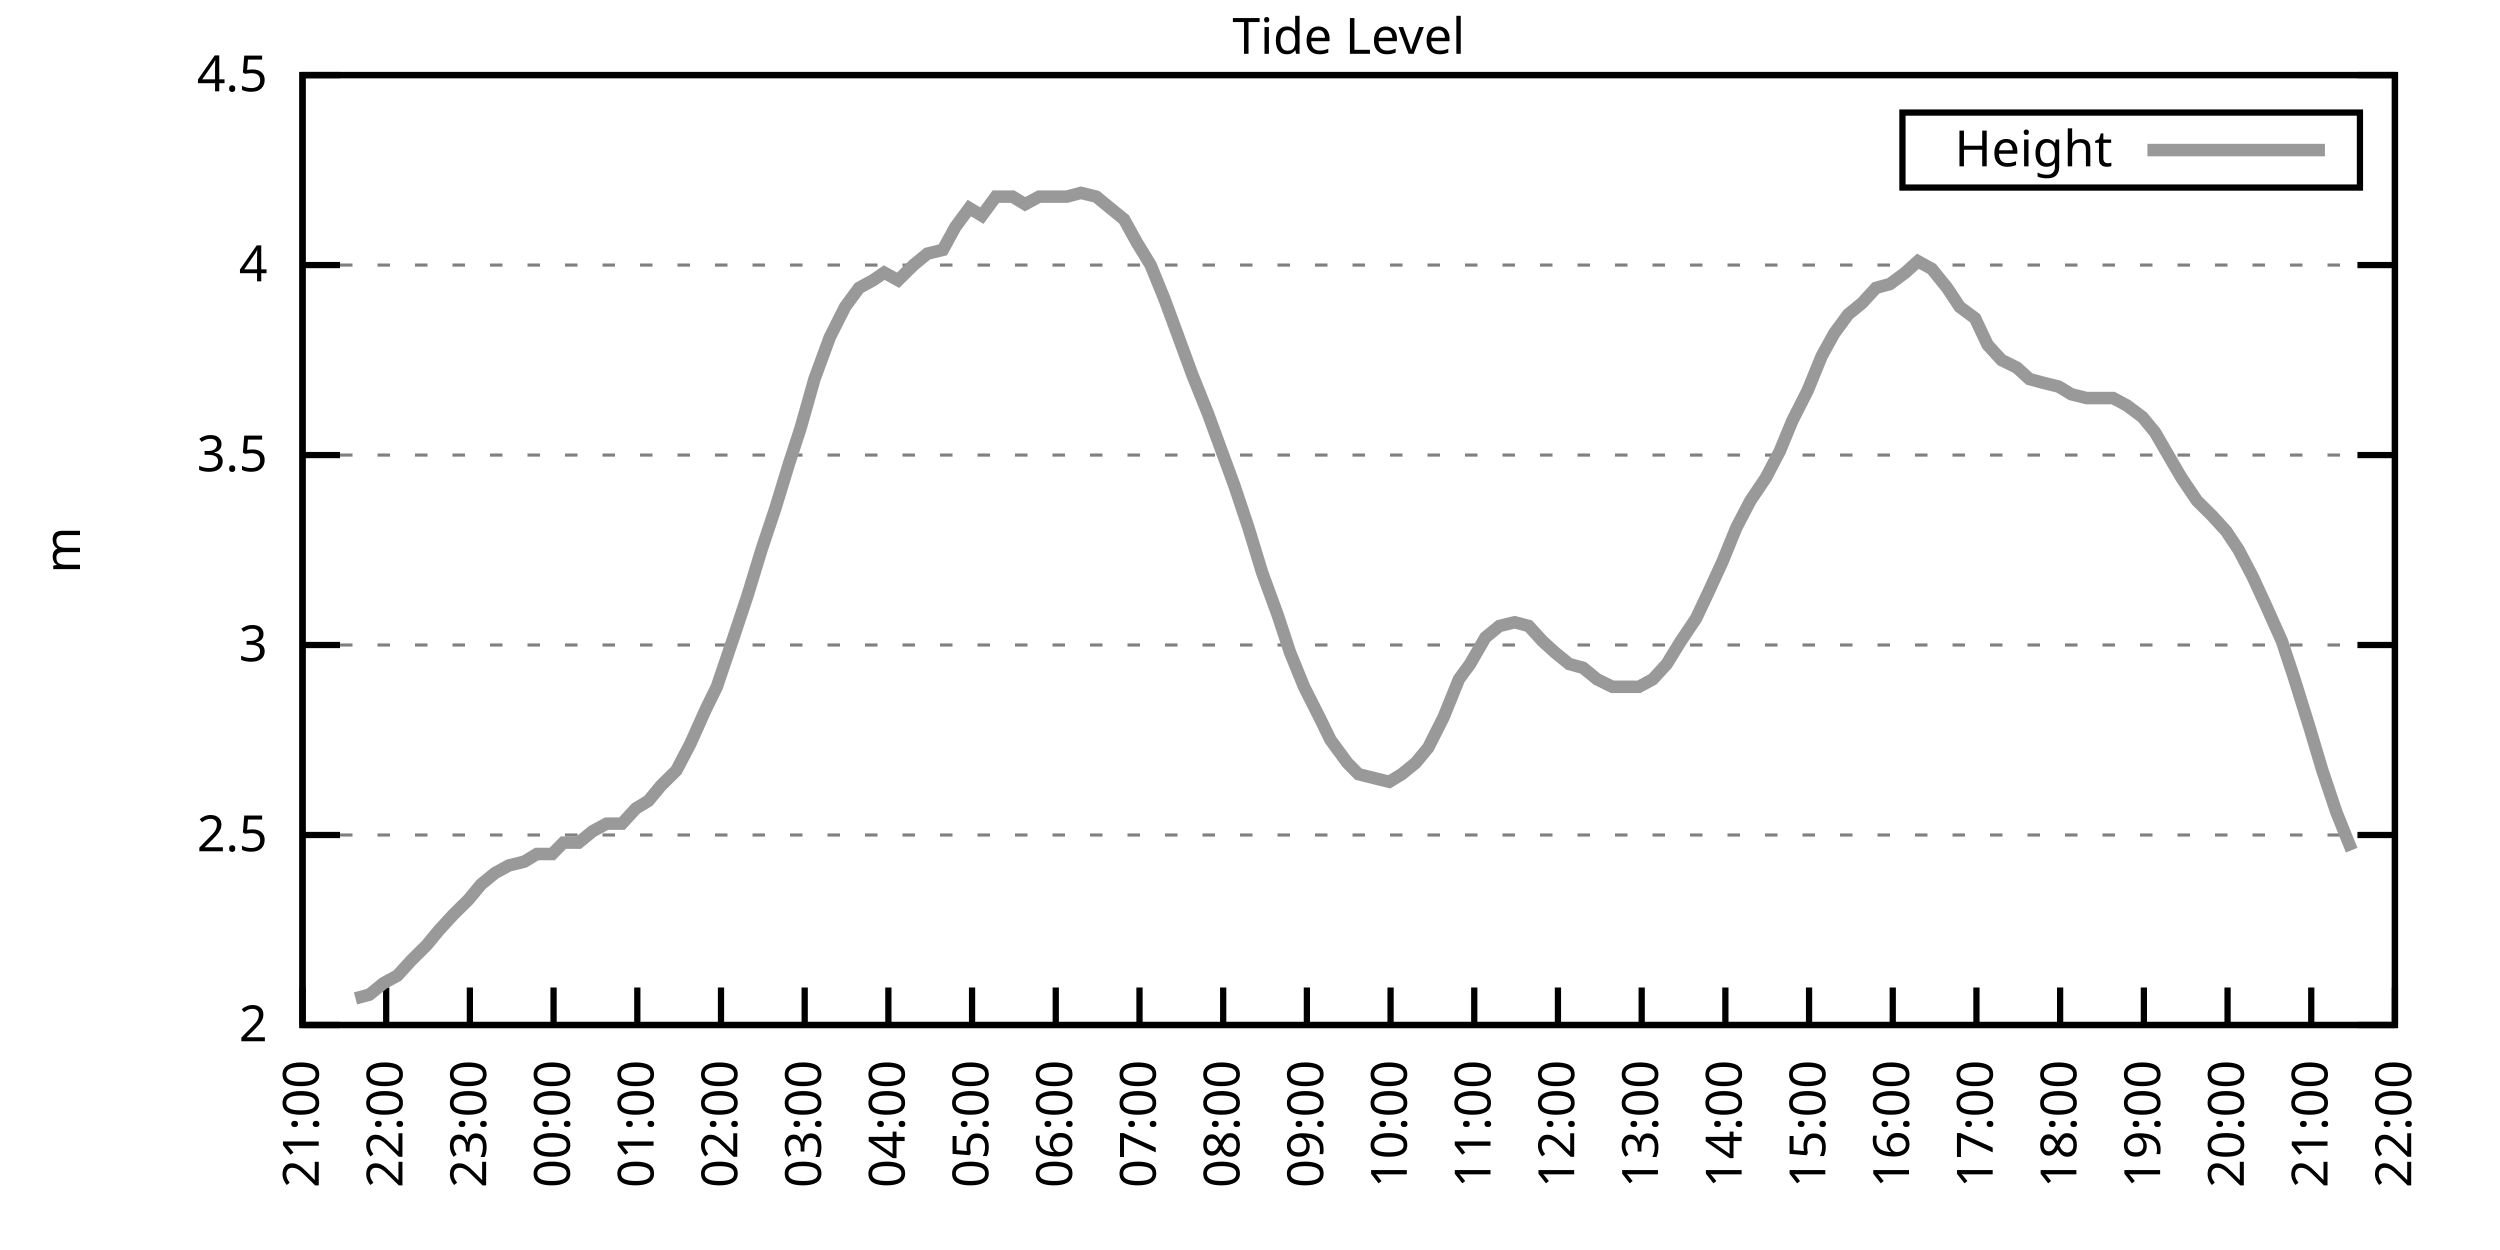
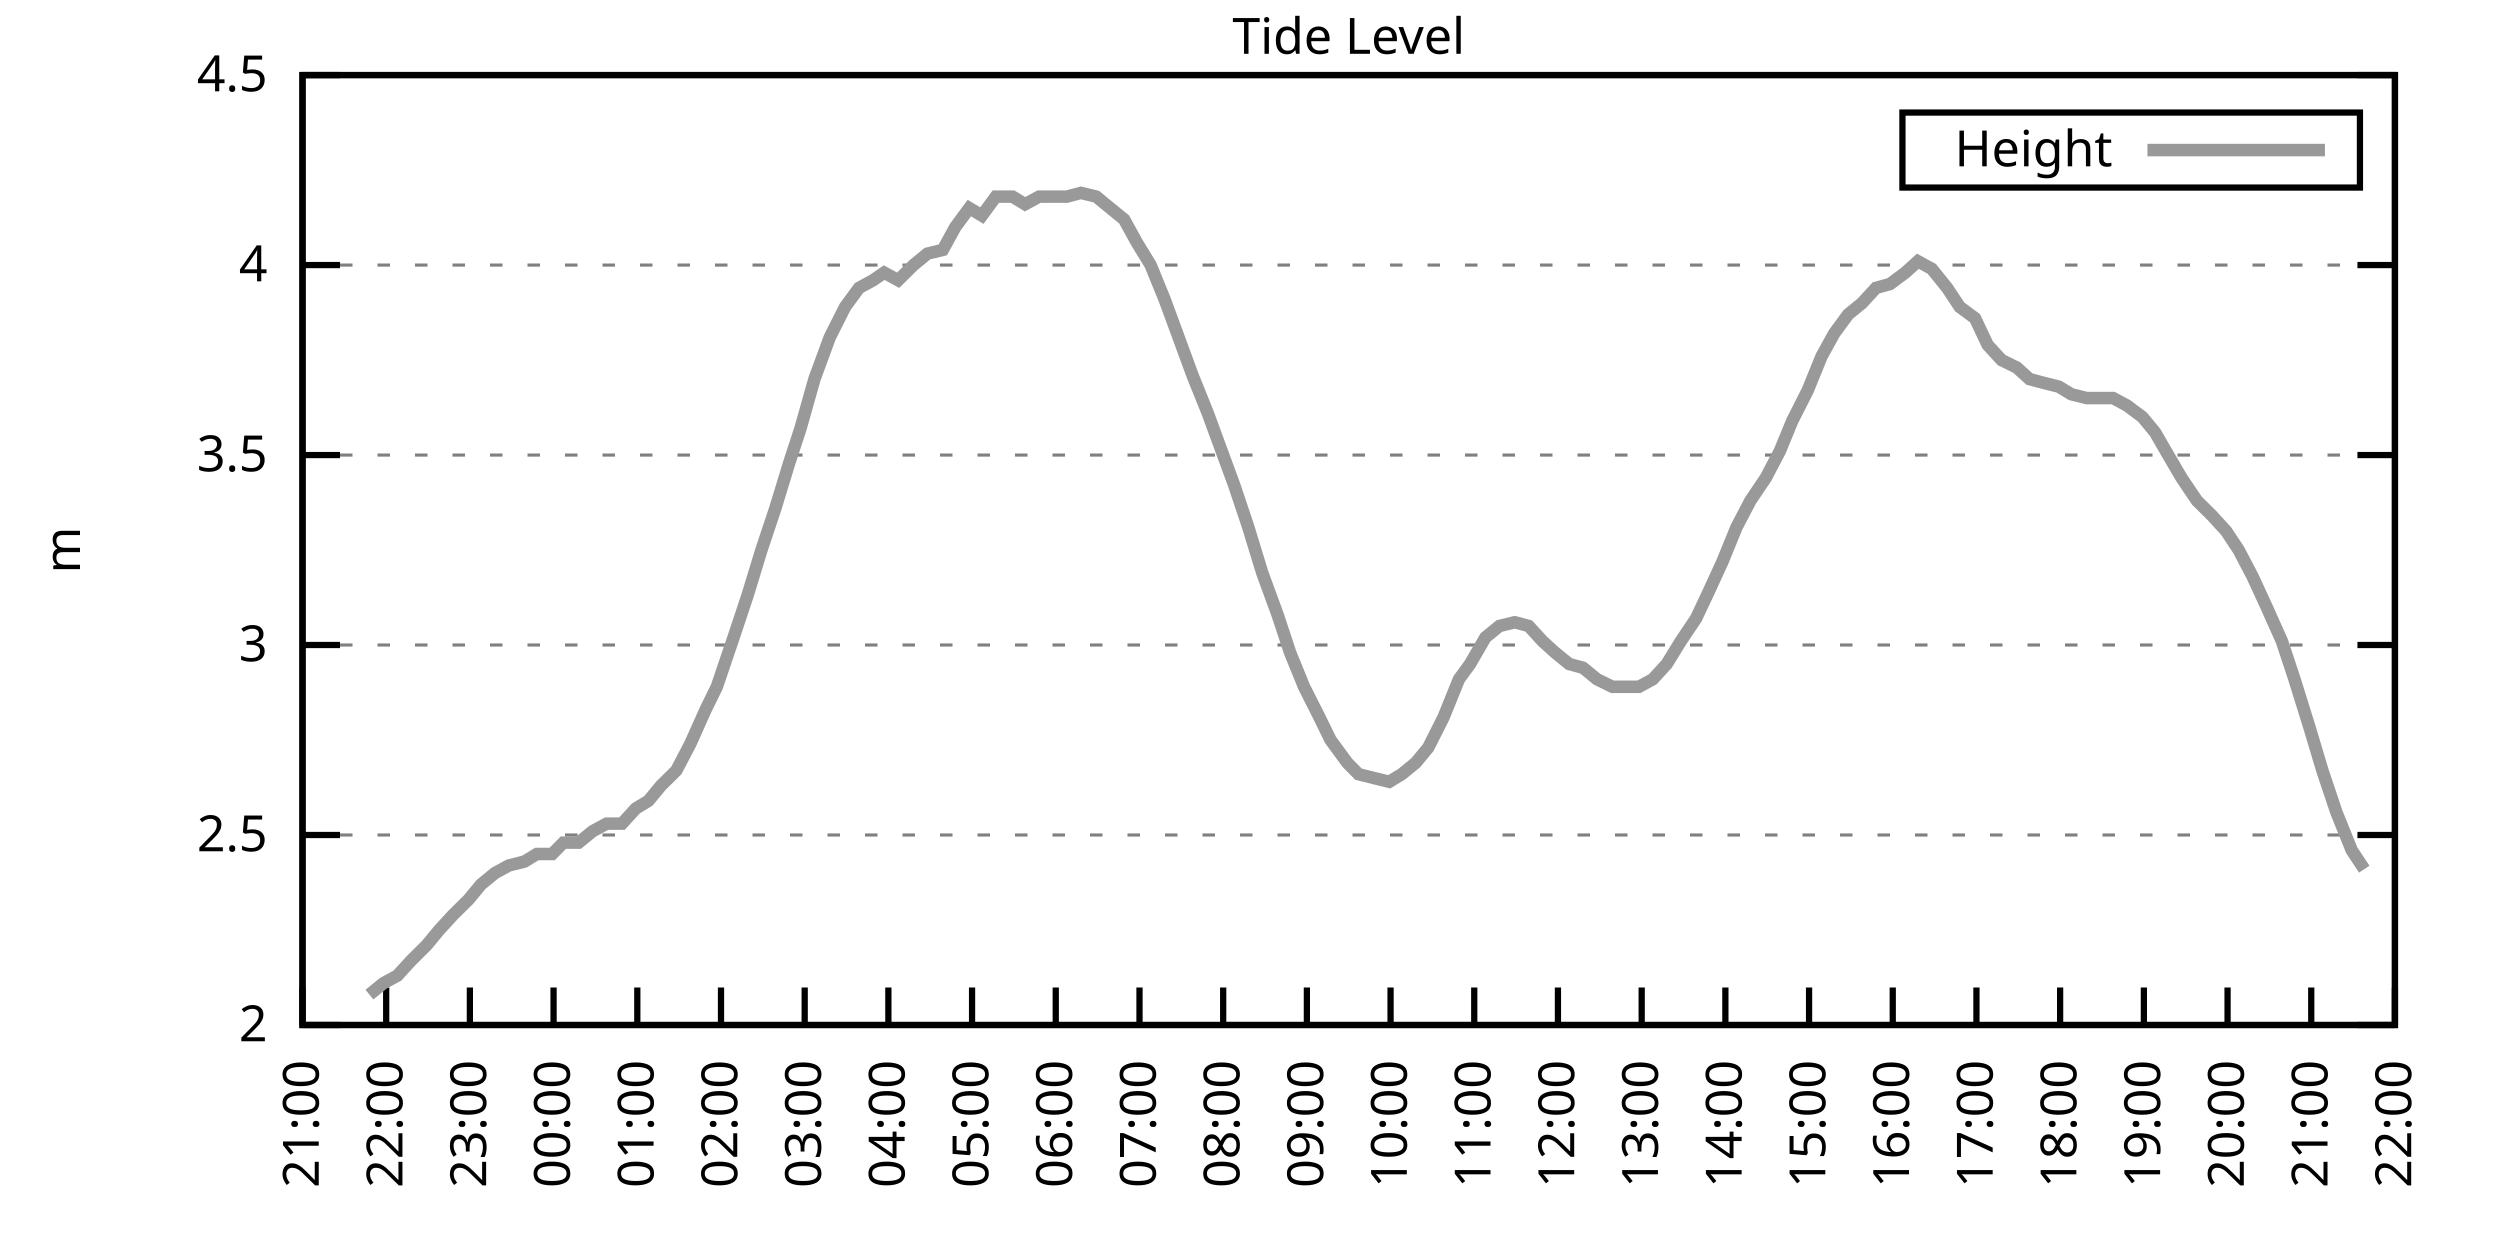
<svg xmlns="http://www.w3.org/2000/svg" xmlns:xlink="http://www.w3.org/1999/xlink" width="400" height="200" viewBox="0 0 400 200">
  <g id="gnuplot_canvas">
    <rect x="0" y="0" width="400" height="200" fill="none" />
    <defs>
      <circle id="gpDot" r="0.5" stroke-width="0.5" stroke="currentColor" />
      <path id="gpPt0" stroke-width="0.333" stroke="currentColor" d="M-1,0 h2 M0,-1 v2" />
      <path id="gpPt1" stroke-width="0.333" stroke="currentColor" d="M-1,-1 L1,1 M1,-1 L-1,1" />
      <path id="gpPt2" stroke-width="0.333" stroke="currentColor" d="M-1,0 L1,0 M0,-1 L0,1 M-1,-1 L1,1 M-1,1 L1,-1" />
      <rect id="gpPt3" stroke-width="0.333" stroke="currentColor" x="-1" y="-1" width="2" height="2" />
      <rect id="gpPt4" stroke-width="0.333" stroke="currentColor" fill="currentColor" x="-1" y="-1" width="2" height="2" />
      <circle id="gpPt5" stroke-width="0.333" stroke="currentColor" cx="0" cy="0" r="1" />
      <use xlink:href="#gpPt5" id="gpPt6" fill="currentColor" stroke="none" />
      <path id="gpPt7" stroke-width="0.333" stroke="currentColor" d="M0,-1.33 L-1.33,0.67 L1.33,0.67 z" />
      <use xlink:href="#gpPt7" id="gpPt8" fill="currentColor" stroke="none" />
      <use xlink:href="#gpPt7" id="gpPt9" stroke="currentColor" transform="rotate(180)" />
      <use xlink:href="#gpPt9" id="gpPt10" fill="currentColor" stroke="none" />
      <use xlink:href="#gpPt3" id="gpPt11" stroke="currentColor" transform="rotate(45)" />
      <use xlink:href="#gpPt11" id="gpPt12" fill="currentColor" stroke="none" />
      <path id="gpPt13" stroke-width="0.333" stroke="currentColor" d="M0,1.330 L1.265,0.411 L0.782,-1.067 L-0.782,-1.076 L-1.265,0.411 z" />
      <use xlink:href="#gpPt13" id="gpPt14" fill="currentColor" stroke="none" />
      <filter id="textbox" filterUnits="objectBoundingBox" x="0" y="0" height="1" width="1">
        <feFlood flood-color="white" flood-opacity="1" result="bgnd" />
        <feComposite in="SourceGraphic" in2="bgnd" operator="atop" />
      </filter>
      <filter id="greybox" filterUnits="objectBoundingBox" x="0" y="0" height="1" width="1">
        <feFlood flood-color="lightgrey" flood-opacity="1" result="grey" />
        <feComposite in="SourceGraphic" in2="grey" operator="atop" />
      </filter>
    </defs>
    <g fill="none" color="white" stroke="currentColor" stroke-width="1.00" stroke-linecap="butt" stroke-linejoin="miter">
</g>
    <g fill="none" color="black" stroke="currentColor" stroke-width="1.00" stroke-linecap="butt" stroke-linejoin="miter">
      <g stroke="none" shape-rendering="crispEdges">
        <polygon fill="rgb(255, 255, 255)" points="48.40,164.00 383.18,164.00 383.18,12.02 48.40,12.02 " />
      </g>
    </g>
    <g fill="none" color="black" stroke="currentColor" stroke-width="1.00" stroke-linecap="butt" stroke-linejoin="miter">
</g>
    <g fill="none" color="black" stroke="black" stroke-width="0.50" stroke-linecap="butt" stroke-linejoin="miter">
</g>
    <g fill="none" color="gray" stroke="currentColor" stroke-width="0.50" stroke-linecap="butt" stroke-linejoin="miter">
      <path stroke="gray" stroke-dasharray="2,4" class="gridline" d="M48.40,164.00 L383.19,164.00  " />
    </g>
    <g fill="none" color="gray" stroke="gray" stroke-width="1.00" stroke-linecap="butt" stroke-linejoin="miter">
</g>
    <g fill="none" color="black" stroke="currentColor" stroke-width="1.00" stroke-linecap="butt" stroke-linejoin="miter">
      <path stroke="black" d="M48.40,164.00 L54.40,164.00 M383.19,164.00 L377.19,164.00  " />
      <g transform="translate(42.80,166.60)" stroke="none" fill="black" font-family="Sans" font-size="8.00" text-anchor="end">
        <text>
          <tspan font-family="Sans"> 2</tspan>
        </text>
      </g>
    </g>
    <g fill="none" color="black" stroke="currentColor" stroke-width="1.00" stroke-linecap="butt" stroke-linejoin="miter">
</g>
    <g fill="none" color="black" stroke="black" stroke-width="0.50" stroke-linecap="butt" stroke-linejoin="miter">
</g>
    <g fill="none" color="gray" stroke="currentColor" stroke-width="0.50" stroke-linecap="butt" stroke-linejoin="miter">
      <path stroke="gray" stroke-dasharray="2,4" class="gridline" d="M48.40,133.60 L383.19,133.60  " />
    </g>
    <g fill="none" color="gray" stroke="gray" stroke-width="1.00" stroke-linecap="butt" stroke-linejoin="miter">
</g>
    <g fill="none" color="black" stroke="currentColor" stroke-width="1.00" stroke-linecap="butt" stroke-linejoin="miter">
      <path stroke="black" d="M48.40,133.60 L54.40,133.60 M383.19,133.60 L377.19,133.60  " />
      <g transform="translate(42.80,136.20)" stroke="none" fill="black" font-family="Sans" font-size="8.00" text-anchor="end">
        <text>
          <tspan font-family="Sans"> 2.5</tspan>
        </text>
      </g>
    </g>
    <g fill="none" color="black" stroke="currentColor" stroke-width="1.00" stroke-linecap="butt" stroke-linejoin="miter">
</g>
    <g fill="none" color="black" stroke="black" stroke-width="0.50" stroke-linecap="butt" stroke-linejoin="miter">
</g>
    <g fill="none" color="gray" stroke="currentColor" stroke-width="0.50" stroke-linecap="butt" stroke-linejoin="miter">
      <path stroke="gray" stroke-dasharray="2,4" class="gridline" d="M48.40,103.20 L383.19,103.20  " />
    </g>
    <g fill="none" color="gray" stroke="gray" stroke-width="1.00" stroke-linecap="butt" stroke-linejoin="miter">
</g>
    <g fill="none" color="black" stroke="currentColor" stroke-width="1.00" stroke-linecap="butt" stroke-linejoin="miter">
      <path stroke="black" d="M48.40,103.20 L54.40,103.20 M383.19,103.20 L377.19,103.20  " />
      <g transform="translate(42.80,105.80)" stroke="none" fill="black" font-family="Sans" font-size="8.00" text-anchor="end">
        <text>
          <tspan font-family="Sans"> 3</tspan>
        </text>
      </g>
    </g>
    <g fill="none" color="black" stroke="currentColor" stroke-width="1.00" stroke-linecap="butt" stroke-linejoin="miter">
</g>
    <g fill="none" color="black" stroke="black" stroke-width="0.50" stroke-linecap="butt" stroke-linejoin="miter">
</g>
    <g fill="none" color="gray" stroke="currentColor" stroke-width="0.50" stroke-linecap="butt" stroke-linejoin="miter">
      <path stroke="gray" stroke-dasharray="2,4" class="gridline" d="M48.40,72.81 L383.19,72.81  " />
    </g>
    <g fill="none" color="gray" stroke="gray" stroke-width="1.00" stroke-linecap="butt" stroke-linejoin="miter">
</g>
    <g fill="none" color="black" stroke="currentColor" stroke-width="1.00" stroke-linecap="butt" stroke-linejoin="miter">
      <path stroke="black" d="M48.40,72.81 L54.40,72.81 M383.19,72.81 L377.19,72.81  " />
      <g transform="translate(42.80,75.41)" stroke="none" fill="black" font-family="Sans" font-size="8.00" text-anchor="end">
        <text>
          <tspan font-family="Sans"> 3.5</tspan>
        </text>
      </g>
    </g>
    <g fill="none" color="black" stroke="currentColor" stroke-width="1.00" stroke-linecap="butt" stroke-linejoin="miter">
</g>
    <g fill="none" color="black" stroke="black" stroke-width="0.50" stroke-linecap="butt" stroke-linejoin="miter">
</g>
    <g fill="none" color="gray" stroke="currentColor" stroke-width="0.50" stroke-linecap="butt" stroke-linejoin="miter">
      <path stroke="gray" stroke-dasharray="2,4" class="gridline" d="M48.40,42.41 L383.19,42.41  " />
    </g>
    <g fill="none" color="gray" stroke="gray" stroke-width="1.00" stroke-linecap="butt" stroke-linejoin="miter">
</g>
    <g fill="none" color="black" stroke="currentColor" stroke-width="1.00" stroke-linecap="butt" stroke-linejoin="miter">
      <path stroke="black" d="M48.40,42.41 L54.40,42.41 M383.19,42.41 L377.19,42.41  " />
      <g transform="translate(42.80,45.01)" stroke="none" fill="black" font-family="Sans" font-size="8.00" text-anchor="end">
        <text>
          <tspan font-family="Sans"> 4</tspan>
        </text>
      </g>
    </g>
    <g fill="none" color="black" stroke="currentColor" stroke-width="1.00" stroke-linecap="butt" stroke-linejoin="miter">
</g>
    <g fill="none" color="black" stroke="black" stroke-width="0.50" stroke-linecap="butt" stroke-linejoin="miter">
</g>
    <g fill="none" color="gray" stroke="currentColor" stroke-width="0.50" stroke-linecap="butt" stroke-linejoin="miter">
      <path stroke="gray" stroke-dasharray="2,4" class="gridline" d="M48.40,12.01 L383.19,12.01  " />
    </g>
    <g fill="none" color="gray" stroke="gray" stroke-width="1.00" stroke-linecap="butt" stroke-linejoin="miter">
</g>
    <g fill="none" color="black" stroke="currentColor" stroke-width="1.00" stroke-linecap="butt" stroke-linejoin="miter">
      <path stroke="black" d="M48.40,12.01 L54.40,12.01 M383.19,12.01 L377.19,12.01  " />
      <g transform="translate(42.80,14.61)" stroke="none" fill="black" font-family="Sans" font-size="8.00" text-anchor="end">
        <text>
          <tspan font-family="Sans"> 4.5</tspan>
        </text>
      </g>
    </g>
    <g fill="none" color="black" stroke="currentColor" stroke-width="1.00" stroke-linecap="butt" stroke-linejoin="miter">
      <path stroke="black" d="M48.40,164.00 L48.40,158.00  " />
      <g transform="translate(51.00,169.60) rotate(270.00)" stroke="none" fill="black" font-family="Sans" font-size="8.00" text-anchor="end">
        <text>
          <tspan font-family="Sans">21:00</tspan>
        </text>
      </g>
    </g>
    <g fill="none" color="black" stroke="currentColor" stroke-width="1.00" stroke-linecap="butt" stroke-linejoin="miter">
      <path stroke="black" d="M61.79,164.00 L61.79,158.00  " />
      <g transform="translate(64.39,169.60) rotate(270.00)" stroke="none" fill="black" font-family="Sans" font-size="8.00" text-anchor="end">
        <text>
          <tspan font-family="Sans">22:00</tspan>
        </text>
      </g>
    </g>
    <g fill="none" color="black" stroke="currentColor" stroke-width="1.00" stroke-linecap="butt" stroke-linejoin="miter">
      <path stroke="black" d="M75.18,164.00 L75.18,158.00  " />
      <g transform="translate(77.78,169.60) rotate(270.00)" stroke="none" fill="black" font-family="Sans" font-size="8.00" text-anchor="end">
        <text>
          <tspan font-family="Sans">23:00</tspan>
        </text>
      </g>
    </g>
    <g fill="none" color="black" stroke="currentColor" stroke-width="1.00" stroke-linecap="butt" stroke-linejoin="miter">
      <path stroke="black" d="M88.57,164.00 L88.57,158.00  " />
      <g transform="translate(91.17,169.60) rotate(270.00)" stroke="none" fill="black" font-family="Sans" font-size="8.00" text-anchor="end">
        <text>
          <tspan font-family="Sans">00:00</tspan>
        </text>
      </g>
    </g>
    <g fill="none" color="black" stroke="currentColor" stroke-width="1.00" stroke-linecap="butt" stroke-linejoin="miter">
      <path stroke="black" d="M101.97,164.00 L101.97,158.00  " />
      <g transform="translate(104.57,169.60) rotate(270.00)" stroke="none" fill="black" font-family="Sans" font-size="8.00" text-anchor="end">
        <text>
          <tspan font-family="Sans">01:00</tspan>
        </text>
      </g>
    </g>
    <g fill="none" color="black" stroke="currentColor" stroke-width="1.00" stroke-linecap="butt" stroke-linejoin="miter">
      <path stroke="black" d="M115.36,164.00 L115.36,158.00  " />
      <g transform="translate(117.96,169.60) rotate(270.00)" stroke="none" fill="black" font-family="Sans" font-size="8.00" text-anchor="end">
        <text>
          <tspan font-family="Sans">02:00</tspan>
        </text>
      </g>
    </g>
    <g fill="none" color="black" stroke="currentColor" stroke-width="1.00" stroke-linecap="butt" stroke-linejoin="miter">
      <path stroke="black" d="M128.75,164.00 L128.75,158.00  " />
      <g transform="translate(131.35,169.60) rotate(270.00)" stroke="none" fill="black" font-family="Sans" font-size="8.00" text-anchor="end">
        <text>
          <tspan font-family="Sans">03:00</tspan>
        </text>
      </g>
    </g>
    <g fill="none" color="black" stroke="currentColor" stroke-width="1.00" stroke-linecap="butt" stroke-linejoin="miter">
      <path stroke="black" d="M142.14,164.00 L142.14,158.00  " />
      <g transform="translate(144.74,169.60) rotate(270.00)" stroke="none" fill="black" font-family="Sans" font-size="8.00" text-anchor="end">
        <text>
          <tspan font-family="Sans">04:00</tspan>
        </text>
      </g>
    </g>
    <g fill="none" color="black" stroke="currentColor" stroke-width="1.00" stroke-linecap="butt" stroke-linejoin="miter">
      <path stroke="black" d="M155.53,164.00 L155.53,158.00  " />
      <g transform="translate(158.13,169.60) rotate(270.00)" stroke="none" fill="black" font-family="Sans" font-size="8.00" text-anchor="end">
        <text>
          <tspan font-family="Sans">05:00</tspan>
        </text>
      </g>
    </g>
    <g fill="none" color="black" stroke="currentColor" stroke-width="1.00" stroke-linecap="butt" stroke-linejoin="miter">
      <path stroke="black" d="M168.92,164.00 L168.92,158.00  " />
      <g transform="translate(171.52,169.60) rotate(270.00)" stroke="none" fill="black" font-family="Sans" font-size="8.00" text-anchor="end">
        <text>
          <tspan font-family="Sans">06:00</tspan>
        </text>
      </g>
    </g>
    <g fill="none" color="black" stroke="currentColor" stroke-width="1.00" stroke-linecap="butt" stroke-linejoin="miter">
      <path stroke="black" d="M182.32,164.00 L182.32,158.00  " />
      <g transform="translate(184.92,169.60) rotate(270.00)" stroke="none" fill="black" font-family="Sans" font-size="8.00" text-anchor="end">
        <text>
          <tspan font-family="Sans">07:00</tspan>
        </text>
      </g>
    </g>
    <g fill="none" color="black" stroke="currentColor" stroke-width="1.00" stroke-linecap="butt" stroke-linejoin="miter">
      <path stroke="black" d="M195.71,164.00 L195.71,158.00  " />
      <g transform="translate(198.31,169.60) rotate(270.00)" stroke="none" fill="black" font-family="Sans" font-size="8.00" text-anchor="end">
        <text>
          <tspan font-family="Sans">08:00</tspan>
        </text>
      </g>
    </g>
    <g fill="none" color="black" stroke="currentColor" stroke-width="1.00" stroke-linecap="butt" stroke-linejoin="miter">
      <path stroke="black" d="M209.10,164.00 L209.10,158.00  " />
      <g transform="translate(211.70,169.60) rotate(270.00)" stroke="none" fill="black" font-family="Sans" font-size="8.00" text-anchor="end">
        <text>
          <tspan font-family="Sans">09:00</tspan>
        </text>
      </g>
    </g>
    <g fill="none" color="black" stroke="currentColor" stroke-width="1.00" stroke-linecap="butt" stroke-linejoin="miter">
      <path stroke="black" d="M222.49,164.00 L222.49,158.00  " />
      <g transform="translate(225.09,169.60) rotate(270.00)" stroke="none" fill="black" font-family="Sans" font-size="8.00" text-anchor="end">
        <text>
          <tspan font-family="Sans">10:00</tspan>
        </text>
      </g>
    </g>
    <g fill="none" color="black" stroke="currentColor" stroke-width="1.00" stroke-linecap="butt" stroke-linejoin="miter">
      <path stroke="black" d="M235.88,164.00 L235.88,158.00  " />
      <g transform="translate(238.48,169.60) rotate(270.00)" stroke="none" fill="black" font-family="Sans" font-size="8.00" text-anchor="end">
        <text>
          <tspan font-family="Sans">11:00</tspan>
        </text>
      </g>
    </g>
    <g fill="none" color="black" stroke="currentColor" stroke-width="1.00" stroke-linecap="butt" stroke-linejoin="miter">
      <path stroke="black" d="M249.27,164.00 L249.27,158.00  " />
      <g transform="translate(251.87,169.60) rotate(270.00)" stroke="none" fill="black" font-family="Sans" font-size="8.00" text-anchor="end">
        <text>
          <tspan font-family="Sans">12:00</tspan>
        </text>
      </g>
    </g>
    <g fill="none" color="black" stroke="currentColor" stroke-width="1.00" stroke-linecap="butt" stroke-linejoin="miter">
      <path stroke="black" d="M262.67,164.00 L262.67,158.00  " />
      <g transform="translate(265.27,169.60) rotate(270.00)" stroke="none" fill="black" font-family="Sans" font-size="8.00" text-anchor="end">
        <text>
          <tspan font-family="Sans">13:00</tspan>
        </text>
      </g>
    </g>
    <g fill="none" color="black" stroke="currentColor" stroke-width="1.00" stroke-linecap="butt" stroke-linejoin="miter">
      <path stroke="black" d="M276.06,164.00 L276.06,158.00  " />
      <g transform="translate(278.66,169.60) rotate(270.00)" stroke="none" fill="black" font-family="Sans" font-size="8.00" text-anchor="end">
        <text>
          <tspan font-family="Sans">14:00</tspan>
        </text>
      </g>
    </g>
    <g fill="none" color="black" stroke="currentColor" stroke-width="1.00" stroke-linecap="butt" stroke-linejoin="miter">
      <path stroke="black" d="M289.45,164.00 L289.45,158.00  " />
      <g transform="translate(292.05,169.60) rotate(270.00)" stroke="none" fill="black" font-family="Sans" font-size="8.00" text-anchor="end">
        <text>
          <tspan font-family="Sans">15:00</tspan>
        </text>
      </g>
    </g>
    <g fill="none" color="black" stroke="currentColor" stroke-width="1.00" stroke-linecap="butt" stroke-linejoin="miter">
      <path stroke="black" d="M302.84,164.00 L302.84,158.00  " />
      <g transform="translate(305.44,169.60) rotate(270.00)" stroke="none" fill="black" font-family="Sans" font-size="8.00" text-anchor="end">
        <text>
          <tspan font-family="Sans">16:00</tspan>
        </text>
      </g>
    </g>
    <g fill="none" color="black" stroke="currentColor" stroke-width="1.00" stroke-linecap="butt" stroke-linejoin="miter">
      <path stroke="black" d="M316.23,164.00 L316.23,158.00  " />
      <g transform="translate(318.83,169.60) rotate(270.00)" stroke="none" fill="black" font-family="Sans" font-size="8.00" text-anchor="end">
        <text>
          <tspan font-family="Sans">17:00</tspan>
        </text>
      </g>
    </g>
    <g fill="none" color="black" stroke="currentColor" stroke-width="1.00" stroke-linecap="butt" stroke-linejoin="miter">
      <path stroke="black" d="M329.62,164.00 L329.62,158.00  " />
      <g transform="translate(332.22,169.60) rotate(270.00)" stroke="none" fill="black" font-family="Sans" font-size="8.00" text-anchor="end">
        <text>
          <tspan font-family="Sans">18:00</tspan>
        </text>
      </g>
    </g>
    <g fill="none" color="black" stroke="currentColor" stroke-width="1.00" stroke-linecap="butt" stroke-linejoin="miter">
      <path stroke="black" d="M343.02,164.00 L343.02,158.00  " />
      <g transform="translate(345.62,169.60) rotate(270.00)" stroke="none" fill="black" font-family="Sans" font-size="8.00" text-anchor="end">
        <text>
          <tspan font-family="Sans">19:00</tspan>
        </text>
      </g>
    </g>
    <g fill="none" color="black" stroke="currentColor" stroke-width="1.00" stroke-linecap="butt" stroke-linejoin="miter">
      <path stroke="black" d="M356.41,164.00 L356.41,158.00  " />
      <g transform="translate(359.01,169.60) rotate(270.00)" stroke="none" fill="black" font-family="Sans" font-size="8.00" text-anchor="end">
        <text>
          <tspan font-family="Sans">20:00</tspan>
        </text>
      </g>
    </g>
    <g fill="none" color="black" stroke="currentColor" stroke-width="1.00" stroke-linecap="butt" stroke-linejoin="miter">
      <path stroke="black" d="M369.80,164.00 L369.80,158.00  " />
      <g transform="translate(372.40,169.60) rotate(270.00)" stroke="none" fill="black" font-family="Sans" font-size="8.00" text-anchor="end">
        <text>
          <tspan font-family="Sans">21:00</tspan>
        </text>
      </g>
    </g>
    <g fill="none" color="black" stroke="currentColor" stroke-width="1.00" stroke-linecap="butt" stroke-linejoin="miter">
      <path stroke="black" d="M383.19,164.00 L383.19,158.00  " />
      <g transform="translate(385.79,169.60) rotate(270.00)" stroke="none" fill="black" font-family="Sans" font-size="8.00" text-anchor="end">
        <text>
          <tspan font-family="Sans">22:00</tspan>
        </text>
      </g>
    </g>
    <g fill="none" color="black" stroke="currentColor" stroke-width="1.00" stroke-linecap="butt" stroke-linejoin="miter">
</g>
    <g fill="none" color="black" stroke="currentColor" stroke-width="1.00" stroke-linecap="butt" stroke-linejoin="miter">
      <path stroke="black" d="M48.40,12.01 L48.40,164.00 L383.19,164.00 L383.19,12.01 L48.40,12.01 Z  " />
    </g>
    <g fill="none" color="black" stroke="currentColor" stroke-width="1.00" stroke-linecap="butt" stroke-linejoin="miter">
</g>
    <g fill="none" color="black" stroke="currentColor" stroke-width="1.00" stroke-linecap="butt" stroke-linejoin="miter">
      <path stroke="black" d="M304.39,30.01 L304.39,18.01 L377.59,18.01 L377.59,30.01 L304.39,30.01 Z  " />
    </g>
    <g id="Tide_level_plot_1">
      <g fill="none" color="white" stroke="black" stroke-width="2.00" stroke-linecap="butt" stroke-linejoin="miter">
</g>
      <g fill="none" color="black" stroke="currentColor" stroke-width="2.00" stroke-linecap="butt" stroke-linejoin="miter">
        <g transform="translate(337.99,26.61)" stroke="none" fill="black" font-family="Sans" font-size="8.00" text-anchor="end">
          <text>
            <tspan font-family="Sans">Height</tspan>
          </text>
        </g>
      </g>
      <g fill="none" color="black" stroke="currentColor" stroke-width="2.00" stroke-linecap="butt" stroke-linejoin="miter">
-         <path stroke="rgb(153, 153, 153)" d="M343.59,24.01 L371.99,24.01 M56.88,159.74 L59.11,159.14 L61.35,157.31 L63.58,156.10 L65.81,153.66 L68.26,151.23   L70.27,148.80 L72.50,146.37 L74.96,143.94 L76.97,141.51 L79.20,139.68 L81.43,138.47 L83.89,137.86 L85.90,136.64   L88.35,136.64 L90.14,134.82 L92.59,134.82 L94.82,132.99 L97.06,131.78 L99.51,131.78 L101.74,129.35 L103.75,128.13   L105.76,125.70 L108.22,123.27 L110.45,119.01 L112.90,113.54 L114.69,109.89 L117.37,101.99 L119.60,95.30 L121.83,88.00   L124.06,81.32 L126.29,74.02 L128.08,68.55 L130.31,60.65 L132.77,53.96 L135.22,49.10 L137.45,46.06 L139.69,44.84   L141.47,43.62 L143.70,44.84 L146.16,42.41 L148.39,40.58 L150.85,39.98 L152.85,36.33 L155.09,33.29 L157.10,34.50   L159.33,31.46 L162.01,31.46 L164.01,32.68 L166.25,31.46 L168.70,31.46 L170.71,31.46 L172.94,30.86 L175.40,31.46   L177.63,33.29 L179.86,35.11 L181.87,38.76 L184.10,42.41 L186.33,47.88 L188.57,53.96 L190.80,60.04 L193.25,66.12   L195.48,72.20 L197.49,77.67 L199.73,84.36 L201.96,91.65 L204.41,98.34 L206.42,104.42 L208.65,109.89 L211.11,114.76   L212.89,118.40 L215.57,122.05 L217.36,123.87 L219.81,124.48 L222.27,125.09 L224.28,123.87 L226.51,122.05 L228.52,119.62   L230.97,114.76 L233.43,108.68 L235.21,106.24 L237.67,101.99 L239.90,100.16 L242.36,99.56 L244.59,100.16 L246.82,102.60   L248.83,104.42 L251.06,106.24 L253.29,106.85 L255.52,108.68 L257.98,109.89 L260.21,109.89 L262.22,109.89 L264.45,108.68   L266.68,106.24 L268.92,102.60 L271.37,98.95 L273.38,94.69 L275.61,89.83 L277.84,84.36 L280.07,80.10 L282.53,76.45   L284.76,72.20 L286.77,67.33 L289.23,62.47 L291.46,57.00 L293.47,53.35 L295.70,50.31 L297.93,48.49 L300.16,46.06   L302.39,45.45 L304.85,43.62 L306.86,41.80 L309.09,43.02 L311.54,46.06 L313.55,49.10 L316.01,50.92 L318.02,55.18   L320.25,57.61 L322.70,58.82 L324.71,60.65 L326.95,61.25 L329.40,61.86 L331.41,63.08 L333.86,63.69 L335.87,63.69   L338.10,63.69 L340.34,64.90 L342.79,66.73 L344.80,69.16 L347.26,73.41 L349.04,76.45 L351.50,80.10 L353.95,82.53   L356.18,84.97 L358.19,88.00 L360.42,92.26 L362.66,97.12 L365.11,102.60 L367.12,108.68 L369.58,116.58 L371.58,123.27   L373.82,129.95 L376.27,136.03  " />
+         <path stroke="rgb(153, 153, 153)" d="M343.59,24.01 L371.99,24.01 M59.11,159.14 L61.35,157.31 L63.58,156.10 L65.81,153.66 L68.26,151.23 L70.27,148.80   L72.50,146.37 L74.96,143.94 L76.97,141.51 L79.20,139.68 L81.43,138.47 L83.89,137.86 L85.90,136.64 L88.35,136.64   L90.14,134.82 L92.59,134.82 L94.82,132.99 L97.06,131.78 L99.51,131.78 L101.74,129.35 L103.75,128.13 L105.76,125.70   L108.22,123.27 L110.45,119.01 L112.90,113.54 L114.69,109.89 L117.37,101.99 L119.60,95.30 L121.83,88.00 L124.06,81.32   L126.29,74.02 L128.08,68.55 L130.31,60.65 L132.77,53.96 L135.22,49.10 L137.45,46.06 L139.69,44.84 L141.47,43.62   L143.70,44.84 L146.16,42.41 L148.39,40.58 L150.85,39.98 L152.85,36.33 L155.09,33.29 L157.10,34.50 L159.33,31.46   L162.01,31.46 L164.01,32.68 L166.25,31.46 L168.70,31.46 L170.71,31.46 L172.94,30.86 L175.40,31.46 L177.63,33.29   L179.86,35.11 L181.87,38.76 L184.10,42.41 L186.33,47.88 L188.57,53.96 L190.80,60.04 L193.25,66.12 L195.48,72.20   L197.49,77.67 L199.73,84.36 L201.96,91.65 L204.41,98.34 L206.42,104.42 L208.65,109.89 L211.11,114.76 L212.89,118.40   L215.57,122.05 L217.36,123.87 L219.81,124.48 L222.27,125.09 L224.28,123.87 L226.51,122.05 L228.52,119.62 L230.97,114.76   L233.43,108.68 L235.21,106.24 L237.67,101.99 L239.90,100.16 L242.36,99.56 L244.59,100.16 L246.82,102.60 L248.83,104.42   L251.06,106.24 L253.29,106.85 L255.52,108.68 L257.98,109.89 L260.21,109.89 L262.22,109.89 L264.45,108.68 L266.68,106.24   L268.92,102.60 L271.37,98.95 L273.38,94.69 L275.61,89.83 L277.84,84.36 L280.07,80.10 L282.53,76.45 L284.76,72.20   L286.77,67.33 L289.23,62.47 L291.46,57.00 L293.47,53.35 L295.70,50.31 L297.93,48.49 L300.16,46.06 L302.39,45.45   L304.85,43.62 L306.86,41.80 L309.09,43.02 L311.54,46.06 L313.55,49.10 L316.01,50.92 L318.02,55.18 L320.25,57.61   L322.70,58.82 L324.71,60.65 L326.95,61.25 L329.40,61.86 L331.41,63.08 L333.86,63.69 L335.87,63.69 L338.10,63.69   L340.34,64.90 L342.79,66.73 L344.80,69.16 L347.26,73.41 L349.04,76.45 L351.50,80.10 L353.95,82.53 L356.18,84.97   L358.19,88.00 L360.42,92.26 L362.66,97.12 L365.11,102.60 L367.12,108.68 L369.58,116.58 L371.58,123.27 L373.82,129.95   L376.27,136.03 L378.28,139.07  " />
      </g>
    </g>
    <g fill="none" color="black" stroke="currentColor" stroke-width="2.00" stroke-linecap="butt" stroke-linejoin="miter">
</g>
    <g fill="none" color="black" stroke="black" stroke-width="1.00" stroke-linecap="butt" stroke-linejoin="miter">
</g>
    <g fill="none" color="black" stroke="currentColor" stroke-width="1.00" stroke-linecap="butt" stroke-linejoin="miter">
      <path stroke="black" d="M48.40,12.01 L48.40,164.00 L383.19,164.00 L383.19,12.01 L48.40,12.01 Z  " />
      <g transform="translate(12.80,88.01) rotate(270.00)" stroke="none" fill="black" font-family="Sans" font-size="8.00" text-anchor="middle">
        <text>
          <tspan font-family="Sans">m</tspan>
        </text>
      </g>
    </g>
    <g fill="none" color="black" stroke="currentColor" stroke-width="1.00" stroke-linecap="butt" stroke-linejoin="miter">
</g>
    <g fill="none" color="black" stroke="currentColor" stroke-width="1.00" stroke-linecap="butt" stroke-linejoin="miter">
      <g transform="translate(215.79,8.61)" stroke="none" fill="black" font-family="Sans" font-size="8.00" text-anchor="middle">
        <text>
          <tspan font-family="Sans">Tide Level</tspan>
        </text>
      </g>
    </g>
    <g fill="none" color="black" stroke="currentColor" stroke-width="1.00" stroke-linecap="butt" stroke-linejoin="miter">
</g>
  </g>
</svg>
